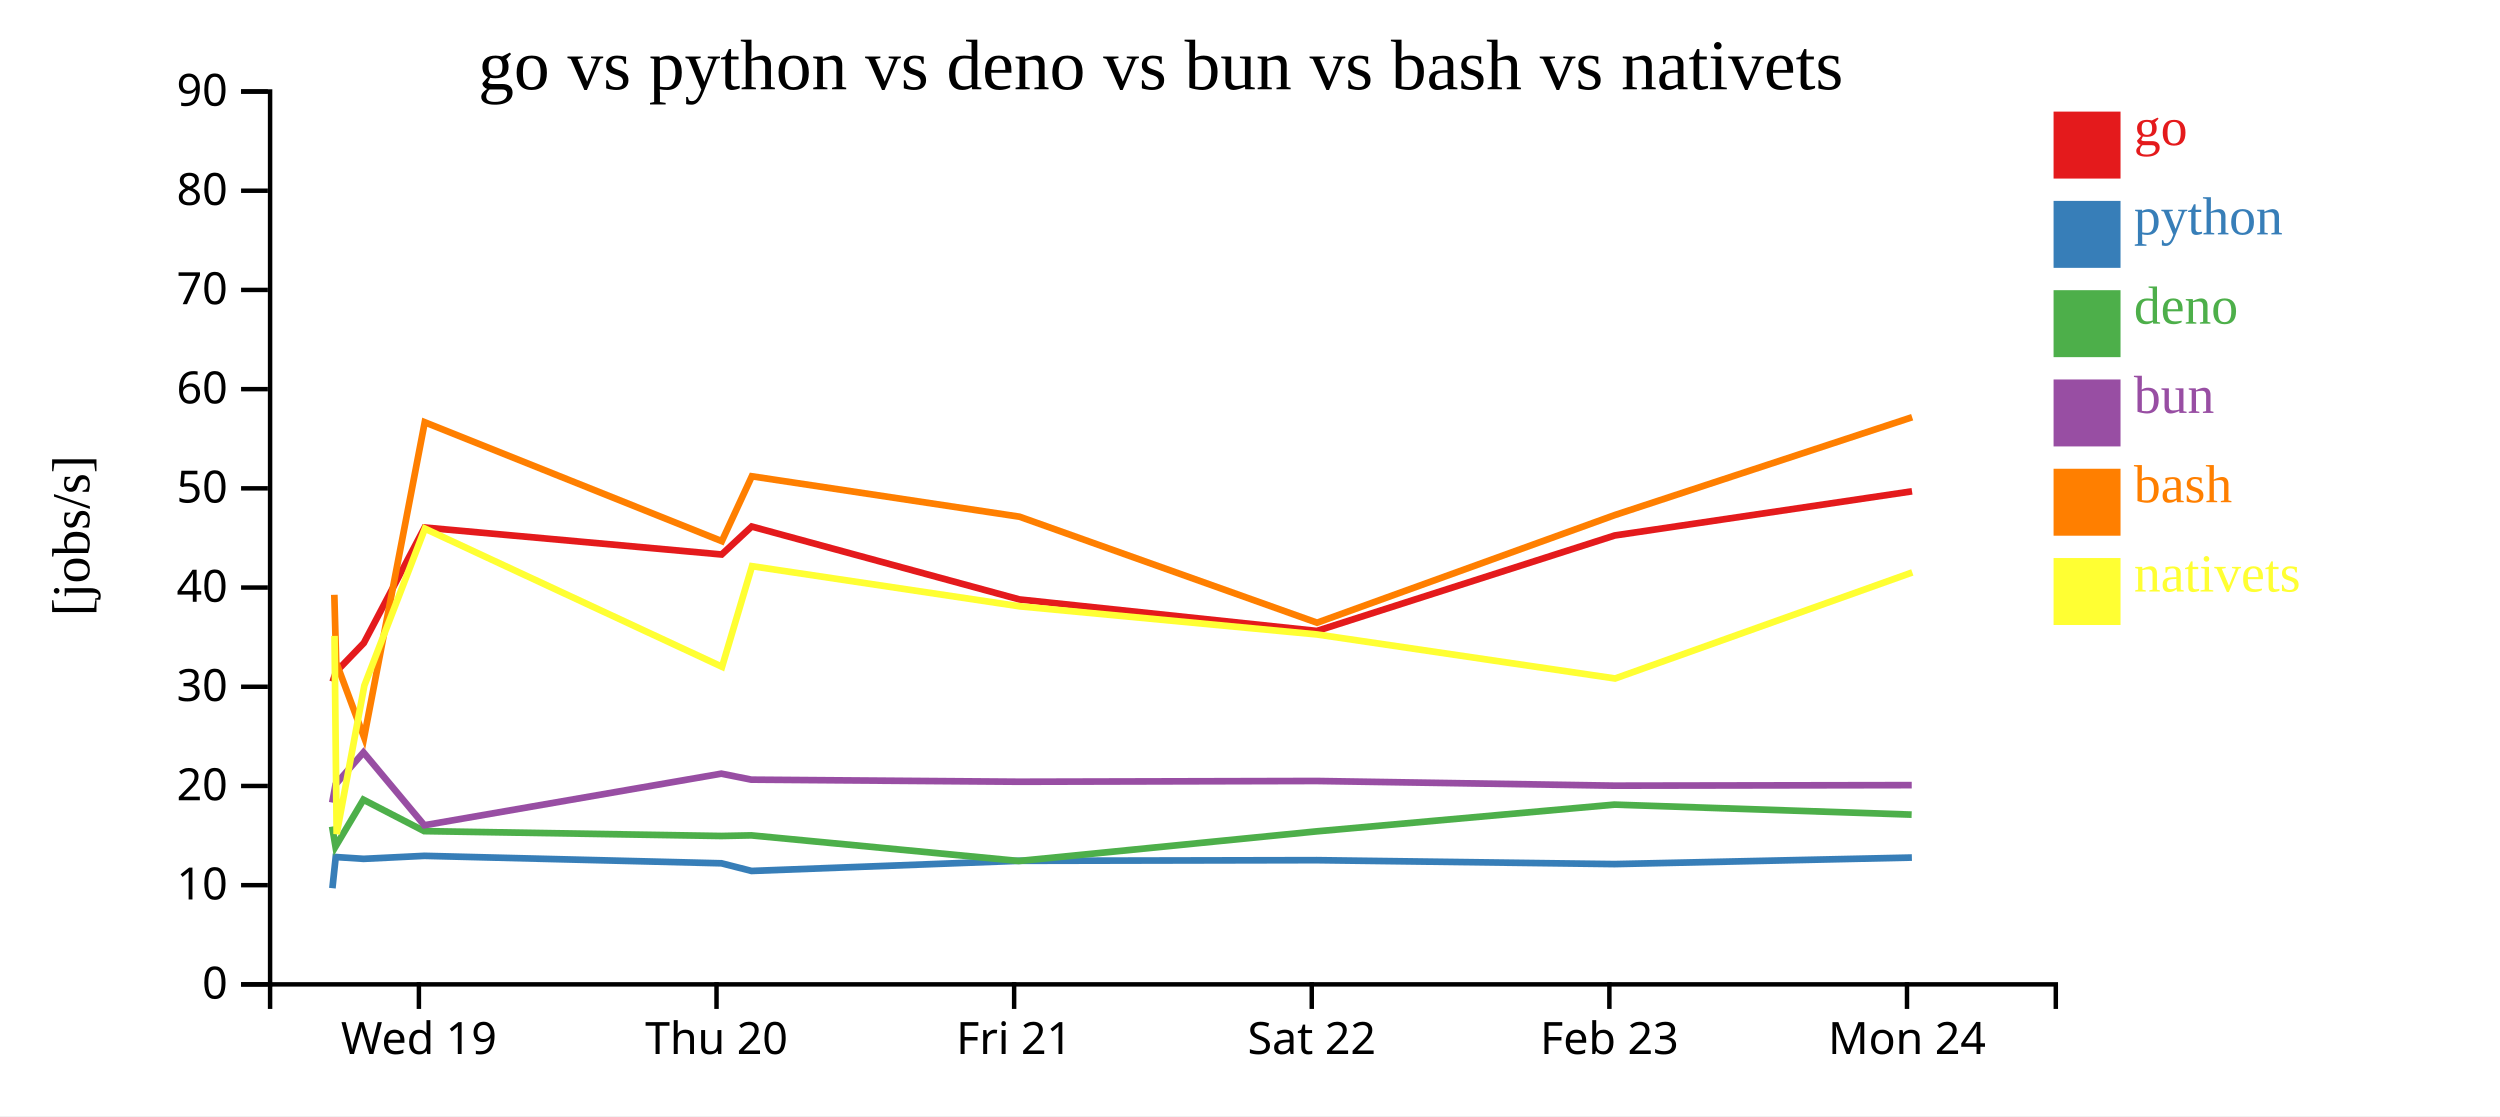
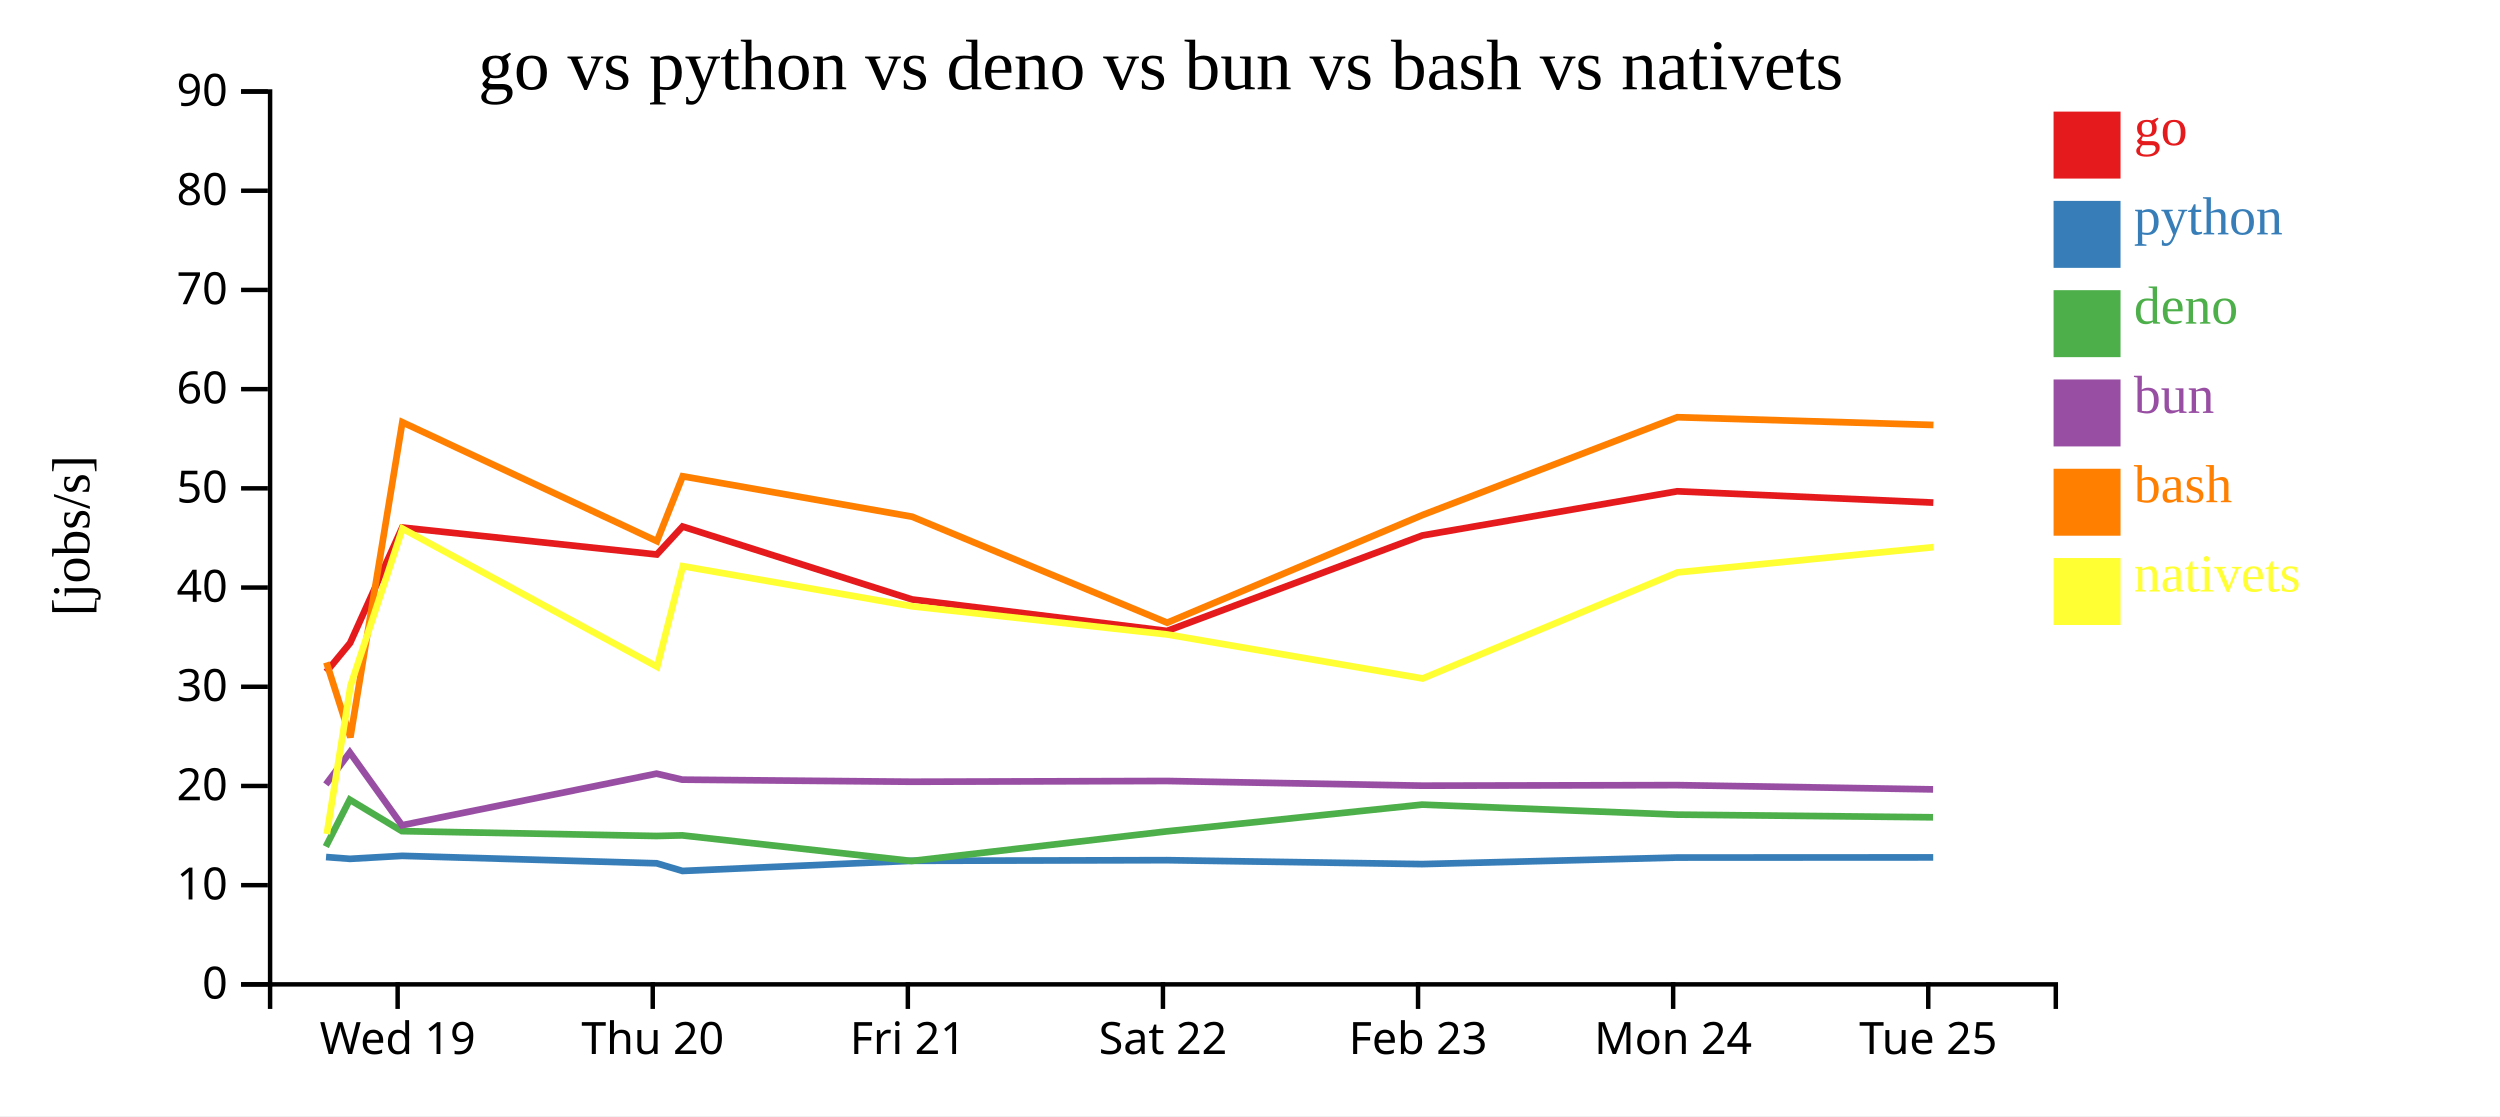
<svg xmlns="http://www.w3.org/2000/svg" width="560" height="250">
  <rect width="100%" height="100%" fill="white" />
  <g transform="translate(60,20)">
    <g transform="translate(0,200)" fill="none" font-size="10" font-family="sans-serif" text-anchor="middle">
      <path class="domain" stroke="currentColor" d="M0.5,6V0.5H400.5V6" />
-       <g class="tick" opacity="1" transform="translate(33.83333,0)">
+       <g class="tick" opacity="1" transform="translate(29.07143,0)">
        <line stroke="currentColor" y2="6" />
        <text fill="currentColor" y="9" dy="0.71em">Wed 19</text>
      </g>
-       <g class="tick" opacity="1" transform="translate(100.5,0)">
+       <g class="tick" opacity="1" transform="translate(86.21429,0)">
        <line stroke="currentColor" y2="6" />
        <text fill="currentColor" y="9" dy="0.71em">Thu 20</text>
      </g>
-       <g class="tick" opacity="1" transform="translate(167.1667,0)">
+       <g class="tick" opacity="1" transform="translate(143.3571,0)">
        <line stroke="currentColor" y2="6" />
        <text fill="currentColor" y="9" dy="0.71em">Fri 21</text>
      </g>
-       <g class="tick" opacity="1" transform="translate(233.8333,0)">
+       <g class="tick" opacity="1" transform="translate(200.5,0)">
        <line stroke="currentColor" y2="6" />
        <text fill="currentColor" y="9" dy="0.71em">Sat 22</text>
      </g>
-       <g class="tick" opacity="1" transform="translate(300.5,0)">
+       <g class="tick" opacity="1" transform="translate(257.6429,0)">
        <line stroke="currentColor" y2="6" />
        <text fill="currentColor" y="9" dy="0.71em">Feb 23</text>
      </g>
-       <g class="tick" opacity="1" transform="translate(367.1667,0)">
+       <g class="tick" opacity="1" transform="translate(314.7857,0)">
        <line stroke="currentColor" y2="6" />
        <text fill="currentColor" y="9" dy="0.71em">Mon 24</text>
+       </g>
+       <g class="tick" opacity="1" transform="translate(371.9286,0)">
+         <line stroke="currentColor" y2="6" />
+         <text fill="currentColor" y="9" dy="0.71em">Tue 25</text>
      </g>
    </g>
    <g fill="none" font-size="10" font-family="sans-serif" text-anchor="end">
      <path class="domain" stroke="currentColor" d="M-6,200.5H0.5V0.5H-6" />
      <g class="tick" opacity="1" transform="translate(0,200.5)">
        <line stroke="currentColor" x2="-6" />
        <text fill="currentColor" x="-9" dy="0.32em">0</text>
      </g>
      <g class="tick" opacity="1" transform="translate(0,178.2778)">
        <line stroke="currentColor" x2="-6" />
        <text fill="currentColor" x="-9" dy="0.32em">10</text>
      </g>
      <g class="tick" opacity="1" transform="translate(0,156.0556)">
        <line stroke="currentColor" x2="-6" />
        <text fill="currentColor" x="-9" dy="0.32em">20</text>
      </g>
      <g class="tick" opacity="1" transform="translate(0,133.8333)">
        <line stroke="currentColor" x2="-6" />
        <text fill="currentColor" x="-9" dy="0.32em">30</text>
      </g>
      <g class="tick" opacity="1" transform="translate(0,111.6111)">
        <line stroke="currentColor" x2="-6" />
        <text fill="currentColor" x="-9" dy="0.32em">40</text>
      </g>
      <g class="tick" opacity="1" transform="translate(0,89.38889)">
        <line stroke="currentColor" x2="-6" />
        <text fill="currentColor" x="-9" dy="0.32em">50</text>
      </g>
      <g class="tick" opacity="1" transform="translate(0,67.16667)">
        <line stroke="currentColor" x2="-6" />
        <text fill="currentColor" x="-9" dy="0.32em">60</text>
      </g>
      <g class="tick" opacity="1" transform="translate(0,44.94444)">
        <line stroke="currentColor" x2="-6" />
        <text fill="currentColor" x="-9" dy="0.32em">70</text>
      </g>
      <g class="tick" opacity="1" transform="translate(0,22.72222)">
        <line stroke="currentColor" x2="-6" />
        <text fill="currentColor" x="-9" dy="0.32em">80</text>
      </g>
      <g class="tick" opacity="1" transform="translate(0,0.5)">
        <line stroke="currentColor" x2="-6" />
        <text fill="currentColor" x="-9" dy="0.32em">90</text>
      </g>
    </g>
    <text text-anchor="middle" style="font-size: 12px" transform="rotate(-90)" y="-40" x="-100">[jobs/s]</text>
    <text text-anchor="middle" style="font-size: 16px" y="0" x="200">go vs python vs deno vs bun vs bash vs nativets</text>
-     <path class="line" fill="none" stroke="#e41a1c" stroke-width="1.5" d="M14.511,132.712L15.255,130.511L21.497,124.033L35.115,98.166L101.652,104.206L108.382,97.944L168.335,114.274L234.976,121.333L301.69,99.949L368.294,90.052" />
-     <path class="line" fill="none" stroke="#377eb8" stroke-width="1.5" d="M14.457,178.957L15.203,171.974L21.449,172.382L35.078,171.709L101.614,173.38L108.345,175.093L168.291,172.822L234.929,172.68L301.653,173.559L368.26,172.093" />
-     <path class="line" fill="none" stroke="#4daf4a" stroke-width="1.5" d="M14.393,165.142L15.151,169.635L21.399,159.131L35.021,166.172L101.561,167.261L108.29,167.123L168.238,172.863L234.877,166.23L301.599,160.235L368.208,162.479" />
-     <path class="line" fill="none" stroke="#984ea3" stroke-width="1.5" d="M14.415,159.782L15.172,155.708L21.416,148.538L35.047,164.856L101.58,153.299L108.31,154.647L168.259,155.11L234.897,154.941L301.619,155.99L368.228,155.87" />
-     <path class="line" fill="none" stroke="#ff7f00" stroke-width="1.5" d="M14.888,113.235L15.305,128.378L21.562,145.165L35.144,74.582L101.689,101.221L108.415,86.691L168.37,95.744L235.021,119.488L301.726,95.371L368.323,73.457" />
-     <path class="line" fill="none" stroke="#ffff33" stroke-width="1.5" d="M14.933,122.441L15.409,166.81L21.614,133.568L35.179,98.415L101.737,129.362L108.452,106.829L168.411,115.819L235.065,122.127L301.777,131.983L368.361,108.22" />
+     <path class="line" fill="none" stroke="#e41a1c" stroke-width="1.5" d="M13.076,130.511L18.426,124.033L30.098,98.166L87.13,104.206L92.899,97.944L144.287,114.274L201.408,121.333L258.592,99.949L315.681,90.052L373.068,92.584" />
+     <path class="line" fill="none" stroke="#377eb8" stroke-width="1.5" d="M13.031,171.974L18.385,172.382L30.067,171.709L87.097,173.38L92.867,175.093L144.25,172.822L201.368,172.68L258.56,173.559L315.652,172.093L373.038,172.06" />
+     <path class="line" fill="none" stroke="#4daf4a" stroke-width="1.5" d="M12.987,169.635L18.342,159.131L30.018,166.172L87.052,167.261L92.82,167.123L144.204,172.863L201.323,166.23L258.513,160.235L315.606,162.479L372.992,163.074" />
+     <path class="line" fill="none" stroke="#984ea3" stroke-width="1.5" d="M13.004,155.708L18.357,148.538L30.04,164.856L87.069,153.299L92.837,154.647L144.222,155.11L201.34,154.941L258.531,155.99L315.624,155.87L373.01,156.823" />
+     <path class="line" fill="none" stroke="#ff7f00" stroke-width="1.5" d="M13.119,128.378L18.482,145.165L30.124,74.582L87.162,101.221L92.927,86.691L144.317,95.744L201.447,119.488L258.622,95.371L315.706,73.457L373.093,75.195" />
+     <path class="line" fill="none" stroke="#ffff33" stroke-width="1.5" d="M13.208,166.81L18.526,133.568L30.153,98.415L87.203,129.362L92.959,106.829L144.352,115.819L201.485,122.127L258.666,131.983L315.738,108.22L373.123,102.555" />
    <rect class="dot" x="400" y="5" width="15" height="15" style="fill: #e41a1c;" />
    <rect class="dot" x="400" y="25" width="15" height="15" style="fill: #377eb8;" />
    <rect class="dot" x="400" y="45" width="15" height="15" style="fill: #4daf4a;" />
    <rect class="dot" x="400" y="65" width="15" height="15" style="fill: #984ea3;" />
    <rect class="dot" x="400" y="85" width="15" height="15" style="fill: #ff7f00;" />
    <rect class="dot" x="400" y="105" width="15" height="15" style="fill: #ffff33;" />
    <text class="label" x="418" y="12.5" style="fill: #e41a1c; alignment-baseline: middle;" text-anchor="left">go</text>
    <text class="label" x="418" y="32.5" style="fill: #377eb8; alignment-baseline: middle;" text-anchor="left">python</text>
    <text class="label" x="418" y="52.5" style="fill: #4daf4a; alignment-baseline: middle;" text-anchor="left">deno</text>
    <text class="label" x="418" y="72.5" style="fill: #984ea3; alignment-baseline: middle;" text-anchor="left">bun</text>
    <text class="label" x="418" y="92.5" style="fill: #ff7f00; alignment-baseline: middle;" text-anchor="left">bash</text>
    <text class="label" x="418" y="112.5" style="fill: #ffff33; alignment-baseline: middle;" text-anchor="left">nativets</text>
  </g>
</svg>
